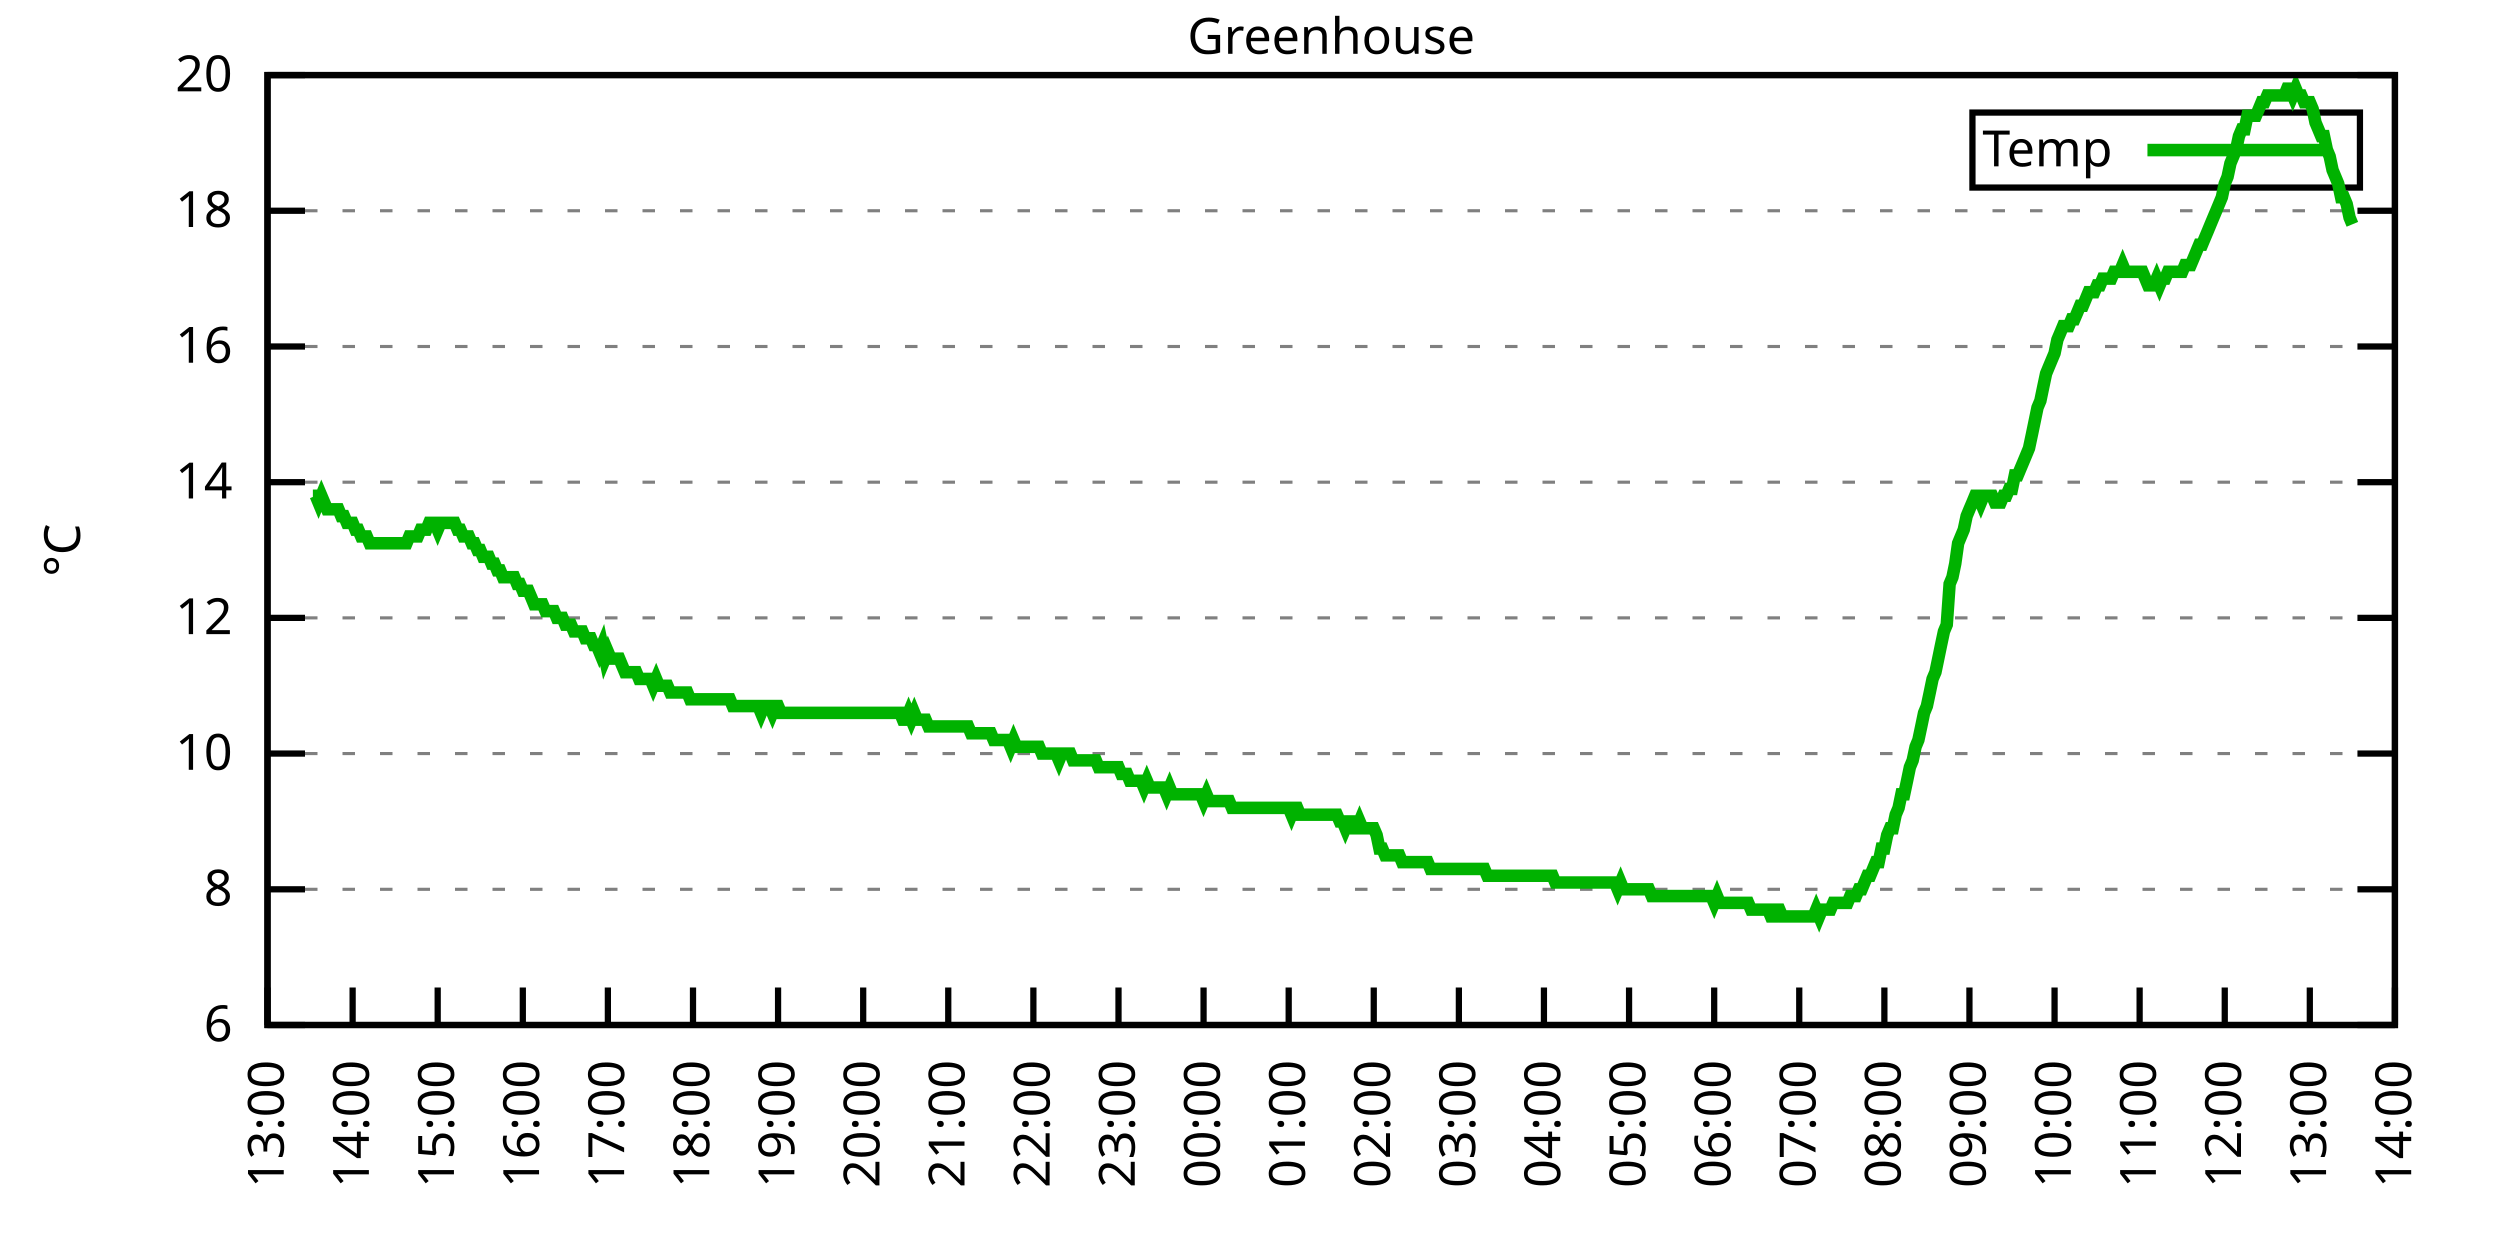
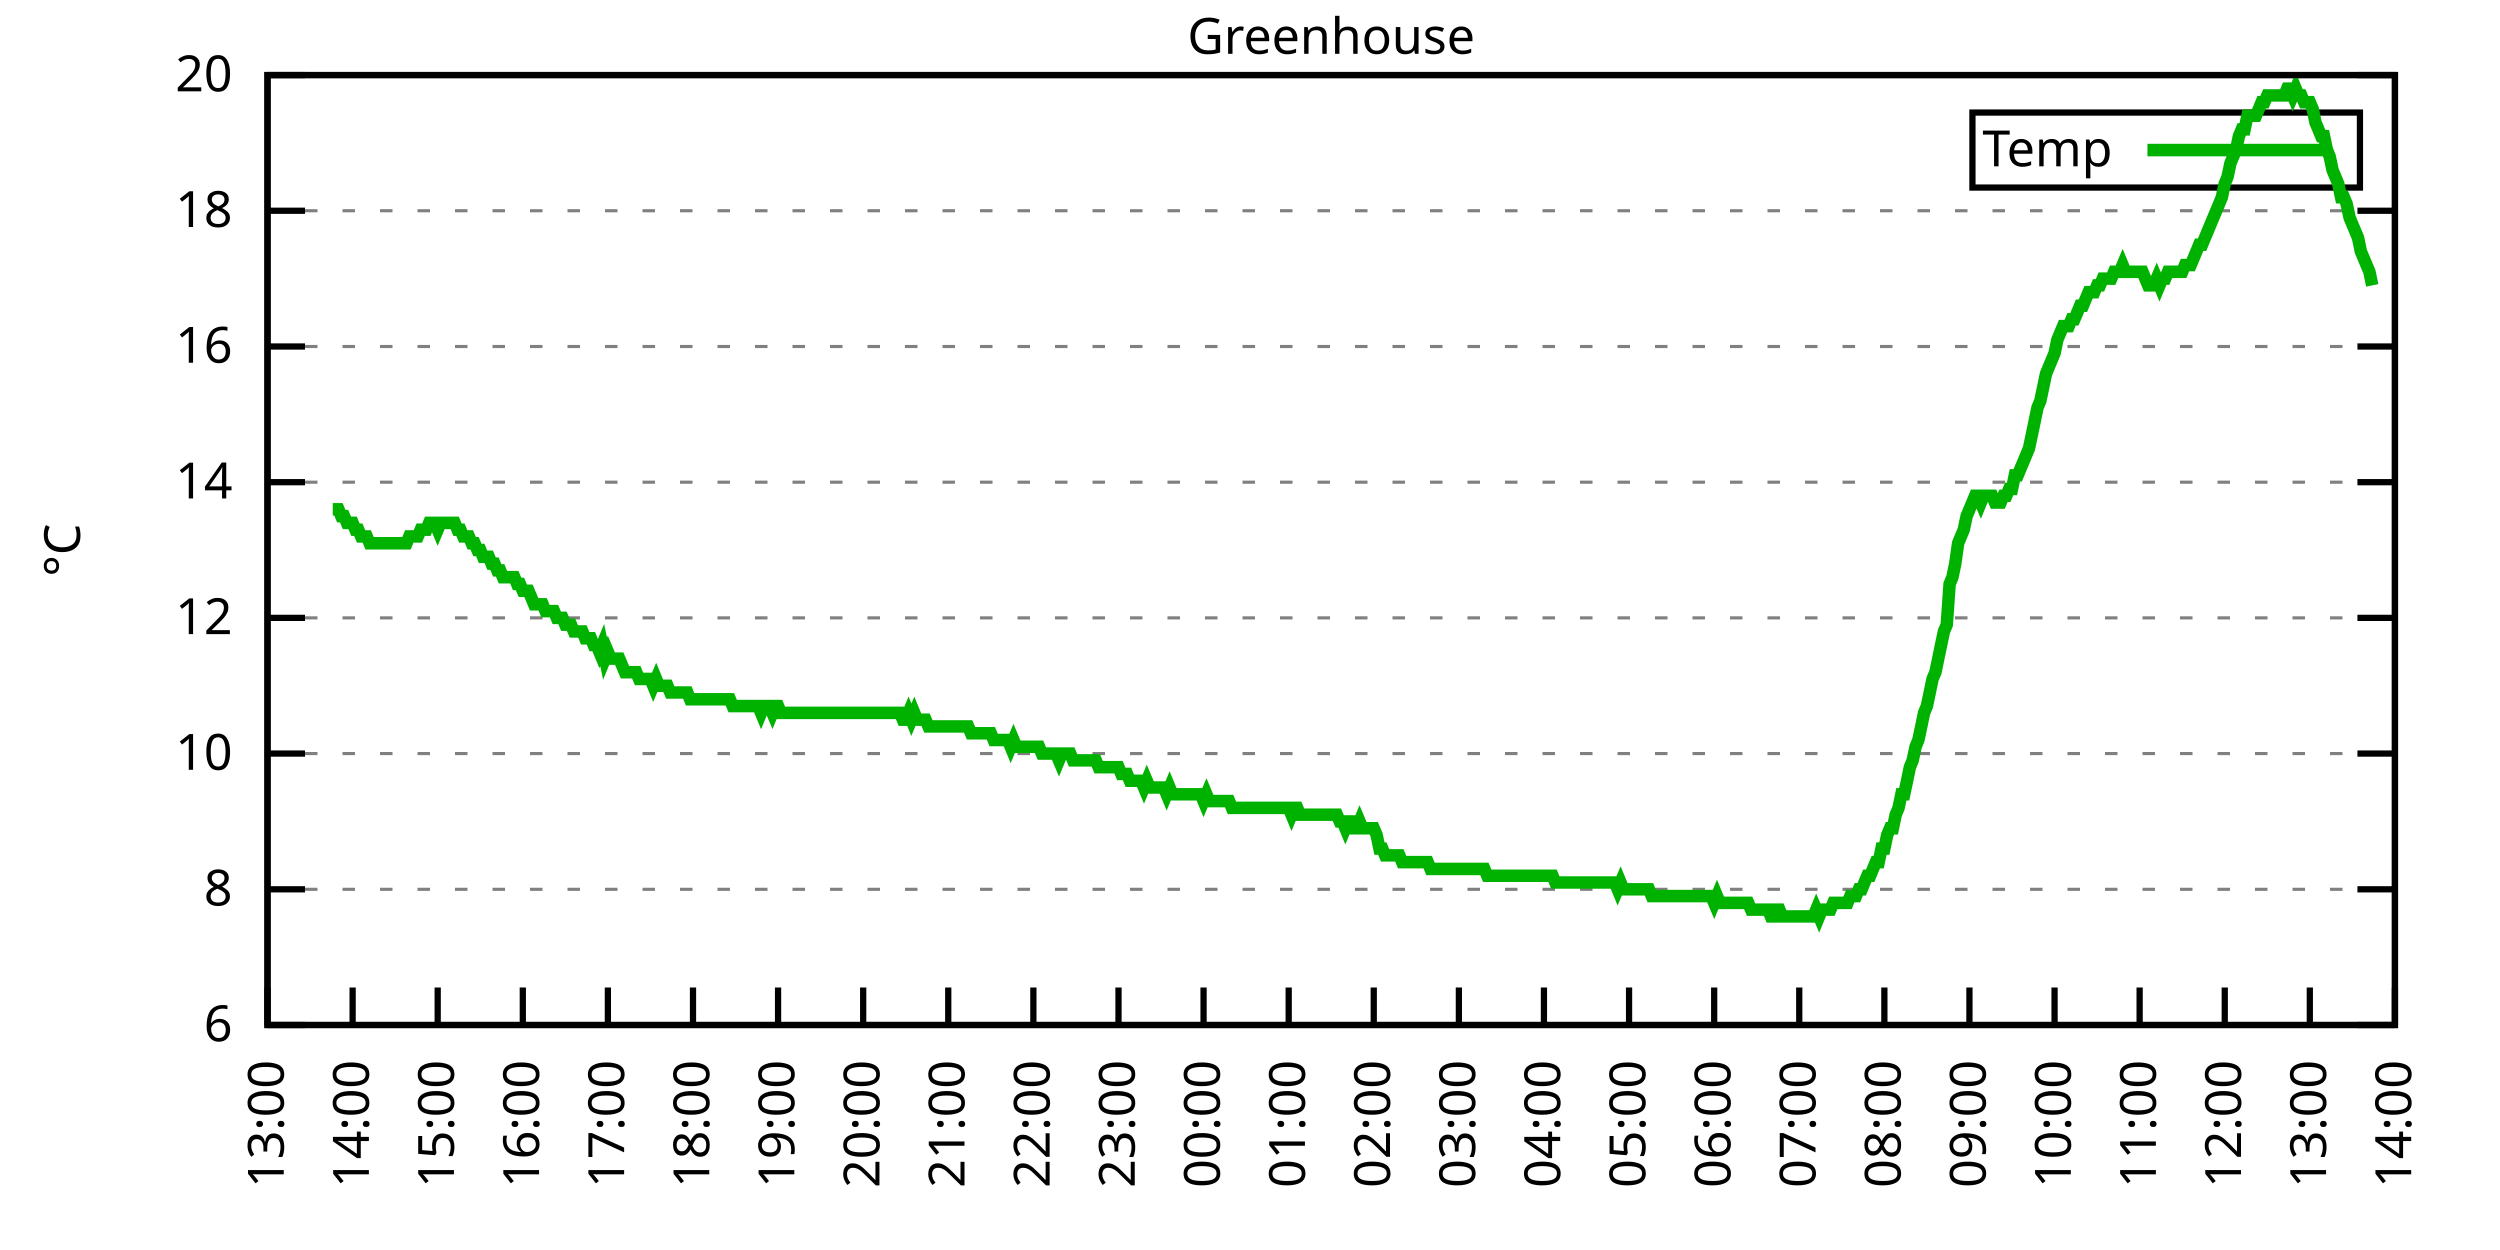
<svg xmlns="http://www.w3.org/2000/svg" xmlns:xlink="http://www.w3.org/1999/xlink" width="400" height="200" viewBox="0 0 400 200">
  <g id="gnuplot_canvas">
    <rect x="0" y="0" width="400" height="200" fill="none" />
    <defs>
      <circle id="gpDot" r="0.5" stroke-width="0.5" stroke="currentColor" />
      <path id="gpPt0" stroke-width="0.333" stroke="currentColor" d="M-1,0 h2 M0,-1 v2" />
      <path id="gpPt1" stroke-width="0.333" stroke="currentColor" d="M-1,-1 L1,1 M1,-1 L-1,1" />
      <path id="gpPt2" stroke-width="0.333" stroke="currentColor" d="M-1,0 L1,0 M0,-1 L0,1 M-1,-1 L1,1 M-1,1 L1,-1" />
      <rect id="gpPt3" stroke-width="0.333" stroke="currentColor" x="-1" y="-1" width="2" height="2" />
      <rect id="gpPt4" stroke-width="0.333" stroke="currentColor" fill="currentColor" x="-1" y="-1" width="2" height="2" />
      <circle id="gpPt5" stroke-width="0.333" stroke="currentColor" cx="0" cy="0" r="1" />
      <use xlink:href="#gpPt5" id="gpPt6" fill="currentColor" stroke="none" />
      <path id="gpPt7" stroke-width="0.333" stroke="currentColor" d="M0,-1.33 L-1.33,0.67 L1.33,0.67 z" />
      <use xlink:href="#gpPt7" id="gpPt8" fill="currentColor" stroke="none" />
      <use xlink:href="#gpPt7" id="gpPt9" stroke="currentColor" transform="rotate(180)" />
      <use xlink:href="#gpPt9" id="gpPt10" fill="currentColor" stroke="none" />
      <use xlink:href="#gpPt3" id="gpPt11" stroke="currentColor" transform="rotate(45)" />
      <use xlink:href="#gpPt11" id="gpPt12" fill="currentColor" stroke="none" />
      <path id="gpPt13" stroke-width="0.333" stroke="currentColor" d="M0,1.330 L1.265,0.411 L0.782,-1.067 L-0.782,-1.076 L-1.265,0.411 z" />
      <use xlink:href="#gpPt13" id="gpPt14" fill="currentColor" stroke="none" />
      <filter id="textbox" filterUnits="objectBoundingBox" x="0" y="0" height="1" width="1">
        <feFlood flood-color="white" flood-opacity="1" result="bgnd" />
        <feComposite in="SourceGraphic" in2="bgnd" operator="atop" />
      </filter>
      <filter id="greybox" filterUnits="objectBoundingBox" x="0" y="0" height="1" width="1">
        <feFlood flood-color="lightgrey" flood-opacity="1" result="grey" />
        <feComposite in="SourceGraphic" in2="grey" operator="atop" />
      </filter>
    </defs>
    <g fill="none" color="white" stroke="currentColor" stroke-width="1.00" stroke-linecap="butt" stroke-linejoin="miter">
</g>
    <g fill="none" color="black" stroke="currentColor" stroke-width="1.00" stroke-linecap="butt" stroke-linejoin="miter">
      <g stroke="none" shape-rendering="crispEdges">
        <polygon fill="rgb(255, 255, 255)" points="42.80,164.00 383.18,164.00 383.18,12.02 42.80,12.02 " />
      </g>
    </g>
    <g fill="none" color="black" stroke="currentColor" stroke-width="1.00" stroke-linecap="butt" stroke-linejoin="miter">
</g>
    <g fill="none" color="black" stroke="black" stroke-width="0.50" stroke-linecap="butt" stroke-linejoin="miter">
</g>
    <g fill="none" color="gray" stroke="currentColor" stroke-width="0.50" stroke-linecap="butt" stroke-linejoin="miter">
      <path stroke="gray" stroke-dasharray="2,4" class="gridline" d="M42.80,164.00 L383.19,164.00  " />
    </g>
    <g fill="none" color="gray" stroke="gray" stroke-width="1.00" stroke-linecap="butt" stroke-linejoin="miter">
</g>
    <g fill="none" color="black" stroke="currentColor" stroke-width="1.00" stroke-linecap="butt" stroke-linejoin="miter">
      <path stroke="black" d="M42.80,164.00 L48.80,164.00 M383.19,164.00 L377.19,164.00  " />
      <g transform="translate(37.20,166.60)" stroke="none" fill="black" font-family="Sans" font-size="8.00" text-anchor="end">
        <text>
          <tspan font-family="Sans"> 6</tspan>
        </text>
      </g>
    </g>
    <g fill="none" color="black" stroke="currentColor" stroke-width="1.00" stroke-linecap="butt" stroke-linejoin="miter">
</g>
    <g fill="none" color="black" stroke="black" stroke-width="0.50" stroke-linecap="butt" stroke-linejoin="miter">
</g>
    <g fill="none" color="gray" stroke="currentColor" stroke-width="0.50" stroke-linecap="butt" stroke-linejoin="miter">
      <path stroke="gray" stroke-dasharray="2,4" class="gridline" d="M42.80,142.29 L383.19,142.29  " />
    </g>
    <g fill="none" color="gray" stroke="gray" stroke-width="1.00" stroke-linecap="butt" stroke-linejoin="miter">
</g>
    <g fill="none" color="black" stroke="currentColor" stroke-width="1.00" stroke-linecap="butt" stroke-linejoin="miter">
      <path stroke="black" d="M42.80,142.29 L48.80,142.29 M383.19,142.29 L377.19,142.29  " />
      <g transform="translate(37.20,144.89)" stroke="none" fill="black" font-family="Sans" font-size="8.00" text-anchor="end">
        <text>
          <tspan font-family="Sans"> 8</tspan>
        </text>
      </g>
    </g>
    <g fill="none" color="black" stroke="currentColor" stroke-width="1.00" stroke-linecap="butt" stroke-linejoin="miter">
</g>
    <g fill="none" color="black" stroke="black" stroke-width="0.50" stroke-linecap="butt" stroke-linejoin="miter">
</g>
    <g fill="none" color="gray" stroke="currentColor" stroke-width="0.50" stroke-linecap="butt" stroke-linejoin="miter">
      <path stroke="gray" stroke-dasharray="2,4" class="gridline" d="M42.80,120.57 L383.19,120.57  " />
    </g>
    <g fill="none" color="gray" stroke="gray" stroke-width="1.00" stroke-linecap="butt" stroke-linejoin="miter">
</g>
    <g fill="none" color="black" stroke="currentColor" stroke-width="1.00" stroke-linecap="butt" stroke-linejoin="miter">
      <path stroke="black" d="M42.80,120.57 L48.80,120.57 M383.19,120.57 L377.19,120.57  " />
      <g transform="translate(37.20,123.17)" stroke="none" fill="black" font-family="Sans" font-size="8.00" text-anchor="end">
        <text>
          <tspan font-family="Sans"> 10</tspan>
        </text>
      </g>
    </g>
    <g fill="none" color="black" stroke="currentColor" stroke-width="1.00" stroke-linecap="butt" stroke-linejoin="miter">
</g>
    <g fill="none" color="black" stroke="black" stroke-width="0.50" stroke-linecap="butt" stroke-linejoin="miter">
</g>
    <g fill="none" color="gray" stroke="currentColor" stroke-width="0.50" stroke-linecap="butt" stroke-linejoin="miter">
      <path stroke="gray" stroke-dasharray="2,4" class="gridline" d="M42.80,98.86 L383.19,98.86  " />
    </g>
    <g fill="none" color="gray" stroke="gray" stroke-width="1.00" stroke-linecap="butt" stroke-linejoin="miter">
</g>
    <g fill="none" color="black" stroke="currentColor" stroke-width="1.00" stroke-linecap="butt" stroke-linejoin="miter">
      <path stroke="black" d="M42.80,98.86 L48.80,98.86 M383.19,98.86 L377.19,98.86  " />
      <g transform="translate(37.20,101.46)" stroke="none" fill="black" font-family="Sans" font-size="8.00" text-anchor="end">
        <text>
          <tspan font-family="Sans"> 12</tspan>
        </text>
      </g>
    </g>
    <g fill="none" color="black" stroke="currentColor" stroke-width="1.00" stroke-linecap="butt" stroke-linejoin="miter">
</g>
    <g fill="none" color="black" stroke="black" stroke-width="0.50" stroke-linecap="butt" stroke-linejoin="miter">
</g>
    <g fill="none" color="gray" stroke="currentColor" stroke-width="0.50" stroke-linecap="butt" stroke-linejoin="miter">
      <path stroke="gray" stroke-dasharray="2,4" class="gridline" d="M42.80,77.15 L383.19,77.15  " />
    </g>
    <g fill="none" color="gray" stroke="gray" stroke-width="1.00" stroke-linecap="butt" stroke-linejoin="miter">
</g>
    <g fill="none" color="black" stroke="currentColor" stroke-width="1.00" stroke-linecap="butt" stroke-linejoin="miter">
      <path stroke="black" d="M42.80,77.15 L48.80,77.15 M383.19,77.15 L377.19,77.15  " />
      <g transform="translate(37.20,79.75)" stroke="none" fill="black" font-family="Sans" font-size="8.00" text-anchor="end">
        <text>
          <tspan font-family="Sans"> 14</tspan>
        </text>
      </g>
    </g>
    <g fill="none" color="black" stroke="currentColor" stroke-width="1.00" stroke-linecap="butt" stroke-linejoin="miter">
</g>
    <g fill="none" color="black" stroke="black" stroke-width="0.50" stroke-linecap="butt" stroke-linejoin="miter">
</g>
    <g fill="none" color="gray" stroke="currentColor" stroke-width="0.50" stroke-linecap="butt" stroke-linejoin="miter">
      <path stroke="gray" stroke-dasharray="2,4" class="gridline" d="M42.80,55.44 L383.19,55.44  " />
    </g>
    <g fill="none" color="gray" stroke="gray" stroke-width="1.00" stroke-linecap="butt" stroke-linejoin="miter">
</g>
    <g fill="none" color="black" stroke="currentColor" stroke-width="1.00" stroke-linecap="butt" stroke-linejoin="miter">
      <path stroke="black" d="M42.80,55.44 L48.80,55.44 M383.19,55.44 L377.19,55.44  " />
      <g transform="translate(37.20,58.04)" stroke="none" fill="black" font-family="Sans" font-size="8.00" text-anchor="end">
        <text>
          <tspan font-family="Sans"> 16</tspan>
        </text>
      </g>
    </g>
    <g fill="none" color="black" stroke="currentColor" stroke-width="1.00" stroke-linecap="butt" stroke-linejoin="miter">
</g>
    <g fill="none" color="black" stroke="black" stroke-width="0.50" stroke-linecap="butt" stroke-linejoin="miter">
</g>
    <g fill="none" color="gray" stroke="currentColor" stroke-width="0.50" stroke-linecap="butt" stroke-linejoin="miter">
      <path stroke="gray" stroke-dasharray="2,4" class="gridline" d="M42.80,33.72 L383.19,33.72  " />
    </g>
    <g fill="none" color="gray" stroke="gray" stroke-width="1.00" stroke-linecap="butt" stroke-linejoin="miter">
</g>
    <g fill="none" color="black" stroke="currentColor" stroke-width="1.00" stroke-linecap="butt" stroke-linejoin="miter">
      <path stroke="black" d="M42.80,33.72 L48.80,33.72 M383.19,33.72 L377.19,33.72  " />
      <g transform="translate(37.20,36.32)" stroke="none" fill="black" font-family="Sans" font-size="8.00" text-anchor="end">
        <text>
          <tspan font-family="Sans"> 18</tspan>
        </text>
      </g>
    </g>
    <g fill="none" color="black" stroke="currentColor" stroke-width="1.00" stroke-linecap="butt" stroke-linejoin="miter">
</g>
    <g fill="none" color="black" stroke="black" stroke-width="0.50" stroke-linecap="butt" stroke-linejoin="miter">
</g>
    <g fill="none" color="gray" stroke="currentColor" stroke-width="0.50" stroke-linecap="butt" stroke-linejoin="miter">
      <path stroke="gray" stroke-dasharray="2,4" class="gridline" d="M42.80,12.01 L383.19,12.01  " />
    </g>
    <g fill="none" color="gray" stroke="gray" stroke-width="1.00" stroke-linecap="butt" stroke-linejoin="miter">
</g>
    <g fill="none" color="black" stroke="currentColor" stroke-width="1.00" stroke-linecap="butt" stroke-linejoin="miter">
      <path stroke="black" d="M42.80,12.01 L48.80,12.01 M383.19,12.01 L377.19,12.01  " />
      <g transform="translate(37.20,14.61)" stroke="none" fill="black" font-family="Sans" font-size="8.00" text-anchor="end">
        <text>
          <tspan font-family="Sans"> 20</tspan>
        </text>
      </g>
    </g>
    <g fill="none" color="black" stroke="currentColor" stroke-width="1.00" stroke-linecap="butt" stroke-linejoin="miter">
      <path stroke="black" d="M42.80,164.00 L42.80,158.00  " />
      <g transform="translate(45.40,169.60) rotate(270.00)" stroke="none" fill="black" font-family="Sans" font-size="8.00" text-anchor="end">
        <text>
          <tspan font-family="Sans">13:00</tspan>
        </text>
      </g>
    </g>
    <g fill="none" color="black" stroke="currentColor" stroke-width="1.00" stroke-linecap="butt" stroke-linejoin="miter">
      <path stroke="black" d="M56.42,164.00 L56.42,158.00  " />
      <g transform="translate(59.02,169.60) rotate(270.00)" stroke="none" fill="black" font-family="Sans" font-size="8.00" text-anchor="end">
        <text>
          <tspan font-family="Sans">14:00</tspan>
        </text>
      </g>
    </g>
    <g fill="none" color="black" stroke="currentColor" stroke-width="1.00" stroke-linecap="butt" stroke-linejoin="miter">
      <path stroke="black" d="M70.03,164.00 L70.03,158.00  " />
      <g transform="translate(72.63,169.60) rotate(270.00)" stroke="none" fill="black" font-family="Sans" font-size="8.00" text-anchor="end">
        <text>
          <tspan font-family="Sans">15:00</tspan>
        </text>
      </g>
    </g>
    <g fill="none" color="black" stroke="currentColor" stroke-width="1.00" stroke-linecap="butt" stroke-linejoin="miter">
      <path stroke="black" d="M83.65,164.00 L83.65,158.00  " />
      <g transform="translate(86.25,169.60) rotate(270.00)" stroke="none" fill="black" font-family="Sans" font-size="8.00" text-anchor="end">
        <text>
          <tspan font-family="Sans">16:00</tspan>
        </text>
      </g>
    </g>
    <g fill="none" color="black" stroke="currentColor" stroke-width="1.00" stroke-linecap="butt" stroke-linejoin="miter">
      <path stroke="black" d="M97.26,164.00 L97.26,158.00  " />
      <g transform="translate(99.86,169.60) rotate(270.00)" stroke="none" fill="black" font-family="Sans" font-size="8.00" text-anchor="end">
        <text>
          <tspan font-family="Sans">17:00</tspan>
        </text>
      </g>
    </g>
    <g fill="none" color="black" stroke="currentColor" stroke-width="1.00" stroke-linecap="butt" stroke-linejoin="miter">
      <path stroke="black" d="M110.88,164.00 L110.88,158.00  " />
      <g transform="translate(113.48,169.60) rotate(270.00)" stroke="none" fill="black" font-family="Sans" font-size="8.00" text-anchor="end">
        <text>
          <tspan font-family="Sans">18:00</tspan>
        </text>
      </g>
    </g>
    <g fill="none" color="black" stroke="currentColor" stroke-width="1.00" stroke-linecap="butt" stroke-linejoin="miter">
      <path stroke="black" d="M124.49,164.00 L124.49,158.00  " />
      <g transform="translate(127.09,169.60) rotate(270.00)" stroke="none" fill="black" font-family="Sans" font-size="8.00" text-anchor="end">
        <text>
          <tspan font-family="Sans">19:00</tspan>
        </text>
      </g>
    </g>
    <g fill="none" color="black" stroke="currentColor" stroke-width="1.00" stroke-linecap="butt" stroke-linejoin="miter">
      <path stroke="black" d="M138.11,164.00 L138.11,158.00  " />
      <g transform="translate(140.71,169.60) rotate(270.00)" stroke="none" fill="black" font-family="Sans" font-size="8.00" text-anchor="end">
        <text>
          <tspan font-family="Sans">20:00</tspan>
        </text>
      </g>
    </g>
    <g fill="none" color="black" stroke="currentColor" stroke-width="1.00" stroke-linecap="butt" stroke-linejoin="miter">
      <path stroke="black" d="M151.72,164.00 L151.72,158.00  " />
      <g transform="translate(154.32,169.60) rotate(270.00)" stroke="none" fill="black" font-family="Sans" font-size="8.00" text-anchor="end">
        <text>
          <tspan font-family="Sans">21:00</tspan>
        </text>
      </g>
    </g>
    <g fill="none" color="black" stroke="currentColor" stroke-width="1.00" stroke-linecap="butt" stroke-linejoin="miter">
      <path stroke="black" d="M165.34,164.00 L165.34,158.00  " />
      <g transform="translate(167.94,169.60) rotate(270.00)" stroke="none" fill="black" font-family="Sans" font-size="8.00" text-anchor="end">
        <text>
          <tspan font-family="Sans">22:00</tspan>
        </text>
      </g>
    </g>
    <g fill="none" color="black" stroke="currentColor" stroke-width="1.00" stroke-linecap="butt" stroke-linejoin="miter">
      <path stroke="black" d="M178.96,164.00 L178.96,158.00  " />
      <g transform="translate(181.56,169.60) rotate(270.00)" stroke="none" fill="black" font-family="Sans" font-size="8.00" text-anchor="end">
        <text>
          <tspan font-family="Sans">23:00</tspan>
        </text>
      </g>
    </g>
    <g fill="none" color="black" stroke="currentColor" stroke-width="1.00" stroke-linecap="butt" stroke-linejoin="miter">
      <path stroke="black" d="M192.57,164.00 L192.57,158.00  " />
      <g transform="translate(195.17,169.60) rotate(270.00)" stroke="none" fill="black" font-family="Sans" font-size="8.00" text-anchor="end">
        <text>
          <tspan font-family="Sans">00:00</tspan>
        </text>
      </g>
    </g>
    <g fill="none" color="black" stroke="currentColor" stroke-width="1.00" stroke-linecap="butt" stroke-linejoin="miter">
      <path stroke="black" d="M206.19,164.00 L206.19,158.00  " />
      <g transform="translate(208.79,169.60) rotate(270.00)" stroke="none" fill="black" font-family="Sans" font-size="8.00" text-anchor="end">
        <text>
          <tspan font-family="Sans">01:00</tspan>
        </text>
      </g>
    </g>
    <g fill="none" color="black" stroke="currentColor" stroke-width="1.00" stroke-linecap="butt" stroke-linejoin="miter">
      <path stroke="black" d="M219.80,164.00 L219.80,158.00  " />
      <g transform="translate(222.40,169.60) rotate(270.00)" stroke="none" fill="black" font-family="Sans" font-size="8.00" text-anchor="end">
        <text>
          <tspan font-family="Sans">02:00</tspan>
        </text>
      </g>
    </g>
    <g fill="none" color="black" stroke="currentColor" stroke-width="1.00" stroke-linecap="butt" stroke-linejoin="miter">
      <path stroke="black" d="M233.42,164.00 L233.42,158.00  " />
      <g transform="translate(236.02,169.60) rotate(270.00)" stroke="none" fill="black" font-family="Sans" font-size="8.00" text-anchor="end">
        <text>
          <tspan font-family="Sans">03:00</tspan>
        </text>
      </g>
    </g>
    <g fill="none" color="black" stroke="currentColor" stroke-width="1.00" stroke-linecap="butt" stroke-linejoin="miter">
      <path stroke="black" d="M247.03,164.00 L247.03,158.00  " />
      <g transform="translate(249.63,169.60) rotate(270.00)" stroke="none" fill="black" font-family="Sans" font-size="8.00" text-anchor="end">
        <text>
          <tspan font-family="Sans">04:00</tspan>
        </text>
      </g>
    </g>
    <g fill="none" color="black" stroke="currentColor" stroke-width="1.00" stroke-linecap="butt" stroke-linejoin="miter">
      <path stroke="black" d="M260.65,164.00 L260.65,158.00  " />
      <g transform="translate(263.25,169.60) rotate(270.00)" stroke="none" fill="black" font-family="Sans" font-size="8.00" text-anchor="end">
        <text>
          <tspan font-family="Sans">05:00</tspan>
        </text>
      </g>
    </g>
    <g fill="none" color="black" stroke="currentColor" stroke-width="1.00" stroke-linecap="butt" stroke-linejoin="miter">
      <path stroke="black" d="M274.27,164.00 L274.27,158.00  " />
      <g transform="translate(276.87,169.60) rotate(270.00)" stroke="none" fill="black" font-family="Sans" font-size="8.00" text-anchor="end">
        <text>
          <tspan font-family="Sans">06:00</tspan>
        </text>
      </g>
    </g>
    <g fill="none" color="black" stroke="currentColor" stroke-width="1.00" stroke-linecap="butt" stroke-linejoin="miter">
      <path stroke="black" d="M287.88,164.00 L287.88,158.00  " />
      <g transform="translate(290.48,169.60) rotate(270.00)" stroke="none" fill="black" font-family="Sans" font-size="8.00" text-anchor="end">
        <text>
          <tspan font-family="Sans">07:00</tspan>
        </text>
      </g>
    </g>
    <g fill="none" color="black" stroke="currentColor" stroke-width="1.00" stroke-linecap="butt" stroke-linejoin="miter">
      <path stroke="black" d="M301.50,164.00 L301.50,158.00  " />
      <g transform="translate(304.10,169.60) rotate(270.00)" stroke="none" fill="black" font-family="Sans" font-size="8.00" text-anchor="end">
        <text>
          <tspan font-family="Sans">08:00</tspan>
        </text>
      </g>
    </g>
    <g fill="none" color="black" stroke="currentColor" stroke-width="1.00" stroke-linecap="butt" stroke-linejoin="miter">
      <path stroke="black" d="M315.11,164.00 L315.11,158.00  " />
      <g transform="translate(317.71,169.60) rotate(270.00)" stroke="none" fill="black" font-family="Sans" font-size="8.00" text-anchor="end">
        <text>
          <tspan font-family="Sans">09:00</tspan>
        </text>
      </g>
    </g>
    <g fill="none" color="black" stroke="currentColor" stroke-width="1.00" stroke-linecap="butt" stroke-linejoin="miter">
      <path stroke="black" d="M328.73,164.00 L328.73,158.00  " />
      <g transform="translate(331.33,169.60) rotate(270.00)" stroke="none" fill="black" font-family="Sans" font-size="8.00" text-anchor="end">
        <text>
          <tspan font-family="Sans">10:00</tspan>
        </text>
      </g>
    </g>
    <g fill="none" color="black" stroke="currentColor" stroke-width="1.00" stroke-linecap="butt" stroke-linejoin="miter">
      <path stroke="black" d="M342.34,164.00 L342.34,158.00  " />
      <g transform="translate(344.94,169.60) rotate(270.00)" stroke="none" fill="black" font-family="Sans" font-size="8.00" text-anchor="end">
        <text>
          <tspan font-family="Sans">11:00</tspan>
        </text>
      </g>
    </g>
    <g fill="none" color="black" stroke="currentColor" stroke-width="1.00" stroke-linecap="butt" stroke-linejoin="miter">
      <path stroke="black" d="M355.96,164.00 L355.96,158.00  " />
      <g transform="translate(358.56,169.60) rotate(270.00)" stroke="none" fill="black" font-family="Sans" font-size="8.00" text-anchor="end">
        <text>
          <tspan font-family="Sans">12:00</tspan>
        </text>
      </g>
    </g>
    <g fill="none" color="black" stroke="currentColor" stroke-width="1.00" stroke-linecap="butt" stroke-linejoin="miter">
      <path stroke="black" d="M369.57,164.00 L369.57,158.00  " />
      <g transform="translate(372.17,169.60) rotate(270.00)" stroke="none" fill="black" font-family="Sans" font-size="8.00" text-anchor="end">
        <text>
          <tspan font-family="Sans">13:00</tspan>
        </text>
      </g>
    </g>
    <g fill="none" color="black" stroke="currentColor" stroke-width="1.00" stroke-linecap="butt" stroke-linejoin="miter">
      <path stroke="black" d="M383.19,164.00 L383.19,158.00  " />
      <g transform="translate(385.79,169.60) rotate(270.00)" stroke="none" fill="black" font-family="Sans" font-size="8.00" text-anchor="end">
        <text>
          <tspan font-family="Sans">14:00</tspan>
        </text>
      </g>
    </g>
    <g fill="none" color="black" stroke="currentColor" stroke-width="1.00" stroke-linecap="butt" stroke-linejoin="miter">
</g>
    <g fill="none" color="black" stroke="currentColor" stroke-width="1.00" stroke-linecap="butt" stroke-linejoin="miter">
      <path stroke="black" d="M42.80,12.01 L42.80,164.00 L383.19,164.00 L383.19,12.01 L42.80,12.01 Z  " />
    </g>
    <g fill="none" color="black" stroke="currentColor" stroke-width="1.00" stroke-linecap="butt" stroke-linejoin="miter">
</g>
    <g fill="none" color="black" stroke="currentColor" stroke-width="1.00" stroke-linecap="butt" stroke-linejoin="miter">
      <path stroke="black" d="M315.59,30.01 L315.59,18.01 L377.59,18.01 L377.59,30.01 L315.59,30.01 Z  " />
    </g>
    <g id="Greenhouse_plot_1">
      <g fill="none" color="white" stroke="black" stroke-width="2.00" stroke-linecap="butt" stroke-linejoin="miter">
</g>
      <g fill="none" color="black" stroke="currentColor" stroke-width="2.00" stroke-linecap="butt" stroke-linejoin="miter">
        <g transform="translate(337.99,26.61)" stroke="none" fill="black" font-family="Sans" font-size="8.00" text-anchor="end">
          <text>
            <tspan font-family="Sans">Temp</tspan>
          </text>
        </g>
      </g>
      <g fill="none" color="black" stroke="currentColor" stroke-width="2.00" stroke-linecap="butt" stroke-linejoin="miter">
-         <path stroke="rgb(  0, 178,   0)" d="M343.59,24.01 L371.99,24.01 M50.06,79.32 L50.52,79.32 L50.97,80.41 L51.42,79.32 L51.88,80.41 L52.33,81.49   L52.78,81.49 L53.24,81.49 L53.69,81.49 L54.15,81.49 L54.60,82.58 L55.05,82.58 L55.51,83.66 L55.96,83.66   L56.42,83.66 L56.87,84.75 L57.32,84.75 L57.78,85.83 L58.23,85.83 L58.68,85.83 L59.14,86.92 L59.59,86.92   L60.05,86.92 L60.50,86.92 L60.95,86.92 L61.41,86.92 L61.86,86.92 L62.32,86.92 L62.77,86.92 L63.22,86.92   L63.68,86.92 L64.13,86.92 L64.58,86.92 L65.04,86.92 L65.49,85.83 L65.95,85.83 L66.40,85.83 L66.85,85.83   L67.31,84.75 L67.76,84.75 L68.22,84.75 L68.67,83.66 L69.12,83.66 L69.58,83.66 L70.03,84.75 L70.49,83.66   L70.94,83.66 L71.39,83.66 L71.85,83.66 L72.30,83.66 L72.75,83.66 L73.21,84.75 L73.66,84.75 L74.12,85.83   L74.57,85.83 L75.02,85.83 L75.48,86.92 L75.93,86.92 L76.39,88.00 L76.84,88.00 L77.29,89.09 L77.75,89.09   L78.20,89.09 L78.65,90.18 L79.11,90.18 L79.56,91.26 L80.02,91.26 L80.47,92.35 L80.92,92.35 L81.38,92.35   L81.83,92.35 L82.29,92.35 L82.74,93.43 L83.19,93.43 L83.65,94.52 L84.10,94.52 L84.55,94.52 L85.01,95.60   L85.46,96.69 L85.92,96.69 L86.37,96.69 L86.82,96.69 L87.28,97.78 L87.73,97.78 L88.19,97.78 L88.64,97.78   L89.09,98.86 L89.55,98.86 L90.00,98.86 L90.45,99.95 L90.91,99.95 L91.36,99.95 L91.82,101.03 L92.27,101.03   L92.72,101.03 L93.18,101.03 L93.63,102.12 L94.09,102.12 L94.54,102.12 L94.99,103.20 L95.45,103.20 L95.90,104.29   L96.35,103.20 L96.81,105.38 L97.26,104.29 L97.72,105.38 L98.17,105.38 L98.62,105.38 L99.08,105.38 L99.53,106.46   L99.99,107.55 L100.44,107.55 L100.89,107.55 L101.35,107.55 L101.80,107.55 L102.25,108.63 L102.71,108.63 L103.16,108.63   L103.62,108.63 L104.07,108.63 L104.52,109.72 L104.98,108.63 L105.43,109.72 L105.89,109.72 L106.34,109.72 L106.79,109.72   L107.25,110.80 L107.70,110.80 L108.15,110.80 L108.61,110.80 L109.06,110.80 L109.52,110.80 L109.97,110.80 L110.42,111.89   L110.88,111.89 L111.33,111.89 L111.79,111.89 L112.24,111.89 L112.69,111.89 L113.15,111.89 L113.60,111.89 L114.05,111.89   L114.51,111.89 L114.96,111.89 L115.42,111.89 L115.87,111.89 L116.32,111.89 L116.78,111.89 L117.23,112.97 L117.69,112.97   L118.14,112.97 L118.59,112.97 L119.05,112.97 L119.50,112.97 L119.96,112.97 L120.41,112.97 L120.86,112.97 L121.32,112.97   L121.77,114.06 L122.22,112.97 L122.68,112.97 L123.13,112.97 L123.59,114.06 L124.04,112.97 L124.49,112.97 L124.95,114.06   L125.40,114.06 L125.86,114.06 L126.31,114.06 L126.76,114.06 L127.22,114.06 L127.67,114.06 L128.12,114.06 L128.58,114.06   L129.03,114.06 L129.49,114.06 L129.94,114.06 L130.39,114.06 L130.85,114.06 L131.30,114.06 L131.76,114.06 L132.21,114.06   L132.66,114.06 L133.12,114.06 L133.57,114.06 L134.02,114.06 L134.48,114.06 L134.93,114.06 L135.39,114.06 L135.84,114.06   L136.29,114.06 L136.75,114.06 L137.20,114.06 L137.66,114.06 L138.11,114.06 L138.56,114.06 L139.02,114.06 L139.47,114.06   L139.92,114.06 L140.38,114.06 L140.83,114.06 L141.29,114.06 L141.74,114.06 L142.19,114.06 L142.65,114.06 L143.10,114.06   L143.56,114.06 L144.01,114.06 L144.46,115.15 L144.92,115.15 L145.37,114.06 L145.82,115.15 L146.28,114.06 L146.73,115.15   L147.19,115.15 L147.64,115.15 L148.09,115.15 L148.55,116.23 L149.00,116.23 L149.46,116.23 L149.91,116.23 L150.36,116.23   L150.82,116.23 L151.27,116.23 L151.72,116.23 L152.18,116.23 L152.63,116.23 L153.09,116.23 L153.54,116.23 L153.99,116.23   L154.45,116.23 L154.90,116.23 L155.36,117.32 L155.81,117.32 L156.26,117.32 L156.72,117.32 L157.17,117.32 L157.62,117.32   L158.08,117.32 L158.53,117.32 L158.99,118.40 L159.44,118.40 L159.89,118.40 L160.35,118.40 L160.80,118.40 L161.26,118.40   L161.71,119.49 L162.16,118.40 L162.62,119.49 L163.07,119.49 L163.52,119.49 L163.98,119.49 L164.43,119.49 L164.89,119.49   L165.34,119.49 L165.79,119.49 L166.25,119.49 L166.70,120.57 L167.16,120.57 L167.61,120.57 L168.06,120.57 L168.52,120.57   L168.97,120.57 L169.43,121.66 L169.88,120.57 L170.33,120.57 L170.79,120.57 L171.24,120.57 L171.69,121.66 L172.15,121.66   L172.60,121.66 L173.06,121.66 L173.51,121.66 L173.96,121.66 L174.42,121.66 L174.87,121.66 L175.33,121.66 L175.78,122.75   L176.23,122.75 L176.69,122.75 L177.14,122.75 L177.59,122.75 L178.05,122.75 L178.50,122.75 L178.96,122.75 L179.41,123.83   L179.86,123.83 L180.32,123.83 L180.77,124.92 L181.23,124.92 L181.68,124.92 L182.13,124.92 L182.59,124.92 L183.04,126.00   L183.49,124.92 L183.95,126.00 L184.40,126.00 L184.86,126.00 L185.31,126.00 L185.76,126.00 L186.22,126.00 L186.67,127.09   L187.13,126.00 L187.58,127.09 L188.03,127.09 L188.49,127.09 L188.94,127.09 L189.39,127.09 L189.85,127.09 L190.30,127.09   L190.76,127.09 L191.21,127.09 L191.66,127.09 L192.12,127.09 L192.57,128.17 L193.03,127.09 L193.48,128.17 L193.93,128.17   L194.39,128.17 L194.84,128.17 L195.29,128.17 L195.75,128.17 L196.20,128.17 L196.66,128.17 L197.11,129.26 L197.56,129.26   L198.02,129.26 L198.47,129.26 L198.93,129.26 L199.38,129.26 L199.83,129.26 L200.29,129.26 L200.74,129.26 L201.19,129.26   L201.65,129.26 L202.10,129.26 L202.56,129.26 L203.01,129.26 L203.46,129.26 L203.92,129.26 L204.37,129.26 L204.83,129.26   L205.28,129.26 L205.73,129.26 L206.19,129.26 L206.64,130.35 L207.09,129.26 L207.55,129.26 L208.00,130.35 L208.46,130.35   L208.91,130.35 L209.36,130.35 L209.82,130.35 L210.27,130.35 L210.73,130.35 L211.18,130.35 L211.63,130.35 L212.09,130.35   L212.54,130.35 L213.00,130.35 L213.45,130.35 L213.90,130.35 L214.36,131.43 L214.81,131.43 L215.26,132.52 L215.72,131.43   L216.17,131.43 L216.63,132.52 L217.08,132.52 L217.53,131.43 L217.99,132.52 L218.44,132.52 L218.90,132.52 L219.35,132.52   L219.80,132.52 L220.26,133.60 L220.71,135.77 L221.16,135.77 L221.62,136.86 L222.07,136.86 L222.53,136.86 L222.98,136.86   L223.43,136.86 L223.89,136.86 L224.34,137.94 L224.80,137.94 L225.25,137.94 L225.70,137.94 L226.16,137.94 L226.61,137.94   L227.06,137.94 L227.52,137.94 L227.97,137.94 L228.43,137.94 L228.88,139.03 L229.33,139.03 L229.79,139.03 L230.24,139.03   L230.70,139.03 L231.15,139.03 L231.60,139.03 L232.06,139.03 L232.51,139.03 L232.96,139.03 L233.42,139.03 L233.87,139.03   L234.33,139.03 L234.78,139.03 L235.23,139.03 L235.69,139.03 L236.14,139.03 L236.60,139.03 L237.05,139.03 L237.50,139.03   L237.96,140.12 L238.41,140.12 L238.86,140.12 L239.32,140.12 L239.77,140.12 L240.23,140.12 L240.68,140.12 L241.13,140.12   L241.59,140.12 L242.04,140.12 L242.50,140.12 L242.95,140.12 L243.40,140.12 L243.86,140.12 L244.31,140.12 L244.76,140.12   L245.22,140.12 L245.67,140.12 L246.13,140.12 L246.58,140.12 L247.03,140.12 L247.49,140.12 L247.94,140.12 L248.40,140.12   L248.85,141.20 L249.30,141.20 L249.76,141.20 L250.21,141.20 L250.66,141.20 L251.12,141.20 L251.57,141.20 L252.03,141.20   L252.48,141.20 L252.93,141.20 L253.39,141.20 L253.84,141.20 L254.30,141.20 L254.75,141.20 L255.20,141.20 L255.66,141.20   L256.11,141.20 L256.56,141.20 L257.02,141.20 L257.47,141.20 L257.93,141.20 L258.38,141.20 L258.83,142.29 L259.29,141.20   L259.74,142.29 L260.20,142.29 L260.65,142.29 L261.10,142.29 L261.56,142.29 L262.01,142.29 L262.47,142.29 L262.92,142.29   L263.37,142.29 L263.83,142.29 L264.28,143.37 L264.73,143.37 L265.19,143.37 L265.64,143.37 L266.10,143.37 L266.55,143.37   L267.00,143.37 L267.46,143.37 L267.91,143.37 L268.37,143.37 L268.82,143.37 L269.27,143.37 L269.73,143.37 L270.18,143.37   L270.63,143.37 L271.09,143.37 L271.54,143.37 L272.00,143.37 L272.45,143.37 L272.90,143.37 L273.36,143.37 L273.81,143.37   L274.27,144.46 L274.72,143.37 L275.17,144.46 L275.63,144.46 L276.08,144.46 L276.53,144.46 L276.99,144.46 L277.44,144.46   L277.90,144.46 L278.35,144.46 L278.80,144.46 L279.26,144.46 L279.71,144.46 L280.17,145.54 L280.62,145.54 L281.07,145.54   L281.53,145.54 L281.98,145.54 L282.43,145.54 L282.89,145.54 L283.34,146.63 L283.80,146.63 L284.25,145.54 L284.70,145.54   L285.16,146.63 L285.61,146.63 L286.07,146.63 L286.52,146.63 L286.97,146.63 L287.43,146.63 L287.88,146.63 L288.33,146.63   L288.79,146.63 L289.24,146.63 L289.70,146.63 L290.15,146.63 L290.60,145.54 L291.06,146.63 L291.51,145.54 L291.97,145.54   L292.42,145.54 L292.87,145.54 L293.33,144.46 L293.78,144.46 L294.23,144.46 L294.69,144.46 L295.14,144.46 L295.60,144.46   L296.05,143.37 L296.50,143.37 L296.96,143.37 L297.41,142.29 L297.87,142.29 L298.32,141.20 L298.77,140.12 L299.23,140.12   L299.68,139.03 L300.13,137.94 L300.59,137.94 L301.04,135.77 L301.50,135.77 L301.95,133.60 L302.40,132.52 L302.86,132.52   L303.31,130.35 L303.77,129.26 L304.22,127.09 L304.67,127.09 L305.13,124.92 L305.58,122.75 L306.03,121.66 L306.49,119.49   L306.94,118.40 L307.40,116.23 L307.85,114.06 L308.30,112.97 L308.76,110.80 L309.21,108.63 L309.67,107.55 L310.12,105.38   L310.57,103.20 L311.03,101.03 L311.48,99.95 L311.94,93.43 L312.39,92.35 L312.84,90.18 L313.30,86.92 L313.75,85.83   L314.20,84.75 L314.66,82.58 L315.11,81.49 L315.57,80.41 L316.02,79.32 L316.47,79.32 L316.93,80.41 L317.38,79.32   L317.84,79.32 L318.29,79.32 L318.74,79.32 L319.20,80.41 L319.65,80.41 L320.10,80.41 L320.56,79.32 L321.01,79.32   L321.47,78.23 L321.92,78.23 L322.37,76.06 L322.83,76.06 L323.28,74.98 L323.74,73.89 L324.19,72.81 L324.64,71.72   L325.10,69.55 L325.55,67.38 L326.00,65.21 L326.46,64.12 L326.91,61.95 L327.37,59.78 L327.82,58.69 L328.27,57.61   L328.73,56.52 L329.18,54.35 L329.64,53.26 L330.09,52.18 L330.54,52.18 L331.00,52.18 L331.45,51.09 L331.90,51.09   L332.36,50.01 L332.81,48.92 L333.27,48.92 L333.72,47.84 L334.17,46.75 L334.63,46.75 L335.08,46.75 L335.54,45.66   L335.99,45.66 L336.44,44.58 L336.90,44.58 L337.35,44.58 L337.80,44.58 L338.26,43.49 L338.71,43.49 L339.17,43.49   L339.62,42.41 L340.07,43.49 L340.53,43.49 L340.98,43.49 L341.44,43.49 L341.89,43.49 L342.34,43.49 L342.80,43.49   L343.25,44.58 L343.70,45.66 L344.16,45.66 L344.61,45.66 L345.07,44.58 L345.52,45.66 L345.97,44.58 L346.43,44.58   L346.88,43.49 L347.11,43.49 L347.79,43.49 L348.70,43.49 L349.15,43.49 L349.60,42.41 L350.06,42.41 L350.51,42.41   L350.97,41.32 L351.42,40.24 L351.87,39.15 L352.33,39.15 L352.78,38.07 L353.24,36.98 L353.69,35.89 L354.14,34.81   L354.60,33.72 L355.05,32.64 L355.50,31.55 L355.96,29.38 L356.41,28.29 L356.87,26.12 L357.32,25.04 L357.77,23.95   L358.23,21.78 L358.68,20.70 L359.14,20.70 L359.59,18.52 L360.04,18.52 L360.50,18.52 L360.95,18.52 L361.41,17.44   L361.86,16.35 L362.31,16.35 L362.77,15.27 L363.22,15.27 L363.67,15.27 L364.13,15.27 L364.58,15.27 L365.04,15.27   L365.49,15.27 L365.94,14.18 L366.40,14.18 L366.85,15.27 L367.31,14.18 L367.76,15.27 L368.21,15.27 L368.67,16.35   L369.12,16.35 L369.57,16.35 L370.03,17.44 L370.48,19.61 L370.94,20.70 L371.39,21.78 L371.84,21.78 L372.30,23.95   L372.75,25.04 L373.21,27.21 L373.66,28.29 L374.11,29.38 L374.57,31.55 L375.02,31.55 L375.47,32.64 L375.93,34.81   L376.38,35.89  " />
+         <path stroke="rgb(  0, 178,   0)" d="M343.59,24.01 L371.99,24.01 M53.24,81.49 L53.69,81.49 L54.15,81.49 L54.60,82.58 L55.05,82.58 L55.51,83.66   L55.96,83.66 L56.42,83.66 L56.87,84.75 L57.32,84.75 L57.78,85.83 L58.23,85.83 L58.68,85.83 L59.14,86.92   L59.59,86.92 L60.05,86.92 L60.50,86.92 L60.95,86.92 L61.41,86.92 L61.86,86.92 L62.32,86.92 L62.77,86.92   L63.22,86.92 L63.68,86.92 L64.13,86.92 L64.58,86.92 L65.04,86.92 L65.49,85.83 L65.95,85.83 L66.40,85.83   L66.85,85.83 L67.31,84.75 L67.76,84.75 L68.22,84.75 L68.67,83.66 L69.12,83.66 L69.58,83.66 L70.03,84.75   L70.49,83.66 L70.94,83.66 L71.39,83.66 L71.85,83.66 L72.30,83.66 L72.75,83.66 L73.21,84.75 L73.66,84.75   L74.12,85.83 L74.57,85.83 L75.02,85.83 L75.48,86.92 L75.93,86.92 L76.39,88.00 L76.84,88.00 L77.29,89.09   L77.75,89.09 L78.20,89.09 L78.65,90.18 L79.11,90.18 L79.56,91.26 L80.02,91.26 L80.47,92.35 L80.92,92.35   L81.38,92.35 L81.83,92.35 L82.29,92.35 L82.74,93.43 L83.19,93.43 L83.65,94.52 L84.10,94.52 L84.55,94.52   L85.01,95.60 L85.46,96.69 L85.92,96.69 L86.37,96.69 L86.82,96.69 L87.28,97.78 L87.73,97.78 L88.19,97.78   L88.64,97.78 L89.09,98.86 L89.55,98.86 L90.00,98.86 L90.45,99.95 L90.91,99.95 L91.36,99.95 L91.82,101.03   L92.27,101.03 L92.72,101.03 L93.18,101.03 L93.63,102.12 L94.09,102.12 L94.54,102.12 L94.99,103.20 L95.45,103.20   L95.90,104.29 L96.35,103.20 L96.81,105.38 L97.26,104.29 L97.72,105.38 L98.17,105.38 L98.62,105.38 L99.08,105.38   L99.53,106.46 L99.99,107.55 L100.44,107.55 L100.89,107.55 L101.35,107.55 L101.80,107.55 L102.25,108.63 L102.71,108.63   L103.16,108.63 L103.62,108.63 L104.07,108.63 L104.52,109.72 L104.98,108.63 L105.43,109.72 L105.89,109.72 L106.34,109.72   L106.79,109.72 L107.25,110.80 L107.70,110.80 L108.15,110.80 L108.61,110.80 L109.06,110.80 L109.52,110.80 L109.97,110.80   L110.42,111.89 L110.88,111.89 L111.33,111.89 L111.79,111.89 L112.24,111.89 L112.69,111.89 L113.15,111.89 L113.60,111.89   L114.05,111.89 L114.51,111.89 L114.96,111.89 L115.42,111.89 L115.87,111.89 L116.32,111.89 L116.78,111.89 L117.23,112.97   L117.69,112.97 L118.14,112.97 L118.59,112.97 L119.05,112.97 L119.50,112.97 L119.96,112.97 L120.41,112.97 L120.86,112.97   L121.32,112.97 L121.77,114.06 L122.22,112.97 L122.68,112.97 L123.13,112.97 L123.59,114.06 L124.04,112.97 L124.49,112.97   L124.95,114.06 L125.40,114.06 L125.86,114.06 L126.31,114.06 L126.76,114.06 L127.22,114.06 L127.67,114.06 L128.12,114.06   L128.58,114.06 L129.03,114.06 L129.49,114.06 L129.94,114.06 L130.39,114.06 L130.85,114.06 L131.30,114.06 L131.76,114.06   L132.21,114.06 L132.66,114.06 L133.12,114.06 L133.57,114.06 L134.02,114.06 L134.48,114.06 L134.93,114.06 L135.39,114.06   L135.84,114.06 L136.29,114.06 L136.75,114.06 L137.20,114.06 L137.66,114.06 L138.11,114.06 L138.56,114.06 L139.02,114.06   L139.47,114.06 L139.92,114.06 L140.38,114.06 L140.83,114.06 L141.29,114.06 L141.74,114.06 L142.19,114.06 L142.65,114.06   L143.10,114.06 L143.56,114.06 L144.01,114.06 L144.46,115.15 L144.92,115.15 L145.37,114.06 L145.82,115.15 L146.28,114.06   L146.73,115.15 L147.19,115.15 L147.64,115.15 L148.09,115.15 L148.55,116.23 L149.00,116.23 L149.46,116.23 L149.91,116.23   L150.36,116.23 L150.82,116.23 L151.27,116.23 L151.72,116.23 L152.18,116.23 L152.63,116.23 L153.09,116.23 L153.54,116.23   L153.99,116.23 L154.45,116.23 L154.90,116.23 L155.36,117.32 L155.81,117.32 L156.26,117.32 L156.72,117.32 L157.17,117.32   L157.62,117.32 L158.08,117.32 L158.53,117.32 L158.99,118.40 L159.44,118.40 L159.89,118.40 L160.35,118.40 L160.80,118.40   L161.26,118.40 L161.71,119.49 L162.16,118.40 L162.62,119.49 L163.07,119.49 L163.52,119.49 L163.98,119.49 L164.43,119.49   L164.89,119.49 L165.34,119.49 L165.79,119.49 L166.25,119.49 L166.70,120.57 L167.16,120.57 L167.61,120.57 L168.06,120.57   L168.52,120.57 L168.97,120.57 L169.43,121.66 L169.88,120.57 L170.33,120.57 L170.79,120.57 L171.24,120.57 L171.69,121.66   L172.15,121.66 L172.60,121.66 L173.06,121.66 L173.51,121.66 L173.96,121.66 L174.42,121.66 L174.87,121.66 L175.33,121.66   L175.78,122.75 L176.23,122.75 L176.69,122.75 L177.14,122.75 L177.59,122.75 L178.05,122.75 L178.50,122.75 L178.96,122.75   L179.41,123.83 L179.86,123.83 L180.32,123.83 L180.77,124.92 L181.23,124.92 L181.68,124.92 L182.13,124.92 L182.59,124.92   L183.04,126.00 L183.49,124.92 L183.95,126.00 L184.40,126.00 L184.86,126.00 L185.31,126.00 L185.76,126.00 L186.22,126.00   L186.67,127.09 L187.13,126.00 L187.58,127.09 L188.03,127.09 L188.49,127.09 L188.94,127.09 L189.39,127.09 L189.85,127.09   L190.30,127.09 L190.76,127.09 L191.21,127.09 L191.66,127.09 L192.12,127.09 L192.57,128.17 L193.03,127.09 L193.48,128.17   L193.93,128.17 L194.39,128.17 L194.84,128.17 L195.29,128.17 L195.75,128.17 L196.20,128.17 L196.66,128.17 L197.11,129.26   L197.56,129.26 L198.02,129.26 L198.47,129.26 L198.93,129.26 L199.38,129.26 L199.83,129.26 L200.29,129.26 L200.74,129.26   L201.19,129.26 L201.65,129.26 L202.10,129.26 L202.56,129.26 L203.01,129.26 L203.46,129.26 L203.92,129.26 L204.37,129.26   L204.83,129.26 L205.28,129.26 L205.73,129.26 L206.19,129.26 L206.64,130.35 L207.09,129.26 L207.55,129.26 L208.00,130.35   L208.46,130.35 L208.91,130.35 L209.36,130.35 L209.82,130.35 L210.27,130.35 L210.73,130.35 L211.18,130.35 L211.63,130.35   L212.09,130.35 L212.54,130.35 L213.00,130.35 L213.45,130.35 L213.90,130.35 L214.36,131.43 L214.81,131.43 L215.26,132.52   L215.72,131.43 L216.17,131.43 L216.63,132.52 L217.08,132.52 L217.53,131.43 L217.99,132.52 L218.44,132.52 L218.90,132.52   L219.35,132.52 L219.80,132.52 L220.26,133.60 L220.71,135.77 L221.16,135.77 L221.62,136.86 L222.07,136.86 L222.53,136.86   L222.98,136.86 L223.43,136.86 L223.89,136.86 L224.34,137.94 L224.80,137.94 L225.25,137.94 L225.70,137.94 L226.16,137.94   L226.61,137.94 L227.06,137.94 L227.52,137.94 L227.97,137.94 L228.43,137.94 L228.88,139.03 L229.33,139.03 L229.79,139.03   L230.24,139.03 L230.70,139.03 L231.15,139.03 L231.60,139.03 L232.06,139.03 L232.51,139.03 L232.96,139.03 L233.42,139.03   L233.87,139.03 L234.33,139.03 L234.78,139.03 L235.23,139.03 L235.69,139.03 L236.14,139.03 L236.60,139.03 L237.05,139.03   L237.50,139.03 L237.96,140.12 L238.41,140.12 L238.86,140.12 L239.32,140.12 L239.77,140.12 L240.23,140.12 L240.68,140.12   L241.13,140.12 L241.59,140.12 L242.04,140.12 L242.50,140.12 L242.95,140.12 L243.40,140.12 L243.86,140.12 L244.31,140.12   L244.76,140.12 L245.22,140.12 L245.67,140.12 L246.13,140.12 L246.58,140.12 L247.03,140.12 L247.49,140.12 L247.94,140.12   L248.40,140.12 L248.85,141.20 L249.30,141.20 L249.76,141.20 L250.21,141.20 L250.66,141.20 L251.12,141.20 L251.57,141.20   L252.03,141.20 L252.48,141.20 L252.93,141.20 L253.39,141.20 L253.84,141.20 L254.30,141.20 L254.75,141.20 L255.20,141.20   L255.66,141.20 L256.11,141.20 L256.56,141.20 L257.02,141.20 L257.47,141.20 L257.93,141.20 L258.38,141.20 L258.83,142.29   L259.29,141.20 L259.74,142.29 L260.20,142.29 L260.65,142.29 L261.10,142.29 L261.56,142.29 L262.01,142.29 L262.47,142.29   L262.92,142.29 L263.37,142.29 L263.83,142.29 L264.28,143.37 L264.73,143.37 L265.19,143.37 L265.64,143.37 L266.10,143.37   L266.55,143.37 L267.00,143.37 L267.46,143.37 L267.91,143.37 L268.37,143.37 L268.82,143.37 L269.27,143.37 L269.73,143.37   L270.18,143.37 L270.63,143.37 L271.09,143.37 L271.54,143.37 L272.00,143.37 L272.45,143.37 L272.90,143.37 L273.36,143.37   L273.81,143.37 L274.27,144.46 L274.72,143.37 L275.17,144.46 L275.63,144.46 L276.08,144.46 L276.53,144.46 L276.99,144.46   L277.44,144.46 L277.90,144.46 L278.35,144.46 L278.80,144.46 L279.26,144.46 L279.71,144.46 L280.17,145.54 L280.62,145.54   L281.07,145.54 L281.53,145.54 L281.98,145.54 L282.43,145.54 L282.89,145.54 L283.34,146.63 L283.80,146.63 L284.25,145.54   L284.70,145.54 L285.16,146.63 L285.61,146.63 L286.07,146.63 L286.52,146.63 L286.97,146.63 L287.43,146.63 L287.88,146.63   L288.33,146.63 L288.79,146.63 L289.24,146.63 L289.70,146.63 L290.15,146.63 L290.60,145.54 L291.06,146.63 L291.51,145.54   L291.97,145.54 L292.42,145.54 L292.87,145.54 L293.33,144.46 L293.78,144.46 L294.23,144.46 L294.69,144.46 L295.14,144.46   L295.60,144.46 L296.05,143.37 L296.50,143.37 L296.96,143.37 L297.41,142.29 L297.87,142.29 L298.32,141.20 L298.77,140.12   L299.23,140.12 L299.68,139.03 L300.13,137.94 L300.59,137.94 L301.04,135.77 L301.50,135.77 L301.95,133.60 L302.40,132.52   L302.86,132.52 L303.31,130.35 L303.77,129.26 L304.22,127.09 L304.67,127.09 L305.13,124.92 L305.58,122.75 L306.03,121.66   L306.49,119.49 L306.94,118.40 L307.40,116.23 L307.85,114.06 L308.30,112.97 L308.76,110.80 L309.21,108.63 L309.67,107.55   L310.12,105.38 L310.57,103.20 L311.03,101.03 L311.48,99.95 L311.94,93.43 L312.39,92.35 L312.84,90.18 L313.30,86.92   L313.75,85.83 L314.20,84.75 L314.66,82.58 L315.11,81.49 L315.57,80.41 L316.02,79.32 L316.47,79.32 L316.93,80.41   L317.38,79.32 L317.84,79.32 L318.29,79.32 L318.74,79.32 L319.20,80.41 L319.65,80.41 L320.10,80.41 L320.56,79.32   L321.01,79.32 L321.47,78.23 L321.92,78.23 L322.37,76.06 L322.83,76.06 L323.28,74.98 L323.74,73.89 L324.19,72.81   L324.64,71.72 L325.10,69.55 L325.55,67.38 L326.00,65.21 L326.46,64.12 L326.91,61.95 L327.37,59.78 L327.82,58.69   L328.27,57.61 L328.73,56.52 L329.18,54.35 L329.64,53.26 L330.09,52.18 L330.54,52.18 L331.00,52.18 L331.45,51.09   L331.90,51.09 L332.36,50.01 L332.81,48.92 L333.27,48.92 L333.72,47.84 L334.17,46.75 L334.63,46.75 L335.08,46.75   L335.54,45.66 L335.99,45.66 L336.44,44.58 L336.90,44.58 L337.35,44.58 L337.80,44.58 L338.26,43.49 L338.71,43.49   L339.17,43.49 L339.62,42.41 L340.07,43.49 L340.53,43.49 L340.98,43.49 L341.44,43.49 L341.89,43.49 L342.34,43.49   L342.80,43.49 L343.25,44.58 L343.70,45.66 L344.16,45.66 L344.61,45.66 L345.07,44.58 L345.52,45.66 L345.97,44.58   L346.43,44.58 L346.88,43.49 L347.11,43.49 L347.79,43.49 L348.70,43.49 L349.15,43.49 L349.60,42.41 L350.06,42.41   L350.51,42.41 L350.97,41.32 L351.42,40.24 L351.87,39.15 L352.33,39.15 L352.78,38.07 L353.24,36.98 L353.69,35.89   L354.14,34.81 L354.60,33.72 L355.05,32.64 L355.50,31.55 L355.96,29.38 L356.41,28.29 L356.87,26.12 L357.32,25.04   L357.77,23.95 L358.23,21.78 L358.68,20.70 L359.14,20.70 L359.59,18.52 L360.04,18.52 L360.50,18.52 L360.95,18.52   L361.41,17.44 L361.86,16.35 L362.31,16.35 L362.77,15.27 L363.22,15.27 L363.67,15.27 L364.13,15.27 L364.58,15.27   L365.04,15.27 L365.49,15.27 L365.94,14.18 L366.40,14.18 L366.85,15.27 L367.31,14.18 L367.76,15.27 L368.21,15.27   L368.67,16.35 L369.12,16.35 L369.57,16.35 L370.03,17.44 L370.48,19.61 L370.94,20.70 L371.39,21.78 L371.84,21.78   L372.30,23.95 L372.75,25.04 L373.21,27.21 L373.66,28.29 L374.11,29.38 L374.57,31.55 L375.02,31.55 L375.47,32.64   L375.93,34.81 L376.38,35.89 L376.84,36.98 L377.29,38.07 L377.74,40.24 L378.20,41.32 L378.65,42.41 L379.11,43.49   L379.56,45.66  " />
      </g>
    </g>
    <g fill="none" color="black" stroke="currentColor" stroke-width="2.00" stroke-linecap="butt" stroke-linejoin="miter">
</g>
    <g fill="none" color="black" stroke="black" stroke-width="1.00" stroke-linecap="butt" stroke-linejoin="miter">
</g>
    <g fill="none" color="black" stroke="currentColor" stroke-width="1.00" stroke-linecap="butt" stroke-linejoin="miter">
      <path stroke="black" d="M42.80,12.01 L42.80,164.00 L383.19,164.00 L383.19,12.01 L42.80,12.01 Z  " />
      <g transform="translate(12.80,88.01) rotate(270.00)" stroke="none" fill="black" font-family="Sans" font-size="8.00" text-anchor="middle">
        <text>
          <tspan font-family="Sans">°C</tspan>
        </text>
      </g>
    </g>
    <g fill="none" color="black" stroke="currentColor" stroke-width="1.00" stroke-linecap="butt" stroke-linejoin="miter">
</g>
    <g fill="none" color="black" stroke="currentColor" stroke-width="1.00" stroke-linecap="butt" stroke-linejoin="miter">
      <g transform="translate(212.99,8.61)" stroke="none" fill="black" font-family="Sans" font-size="8.00" text-anchor="middle">
        <text>
          <tspan font-family="Sans">Greenhouse</tspan>
        </text>
      </g>
    </g>
    <g fill="none" color="black" stroke="currentColor" stroke-width="1.00" stroke-linecap="butt" stroke-linejoin="miter">
</g>
  </g>
</svg>
